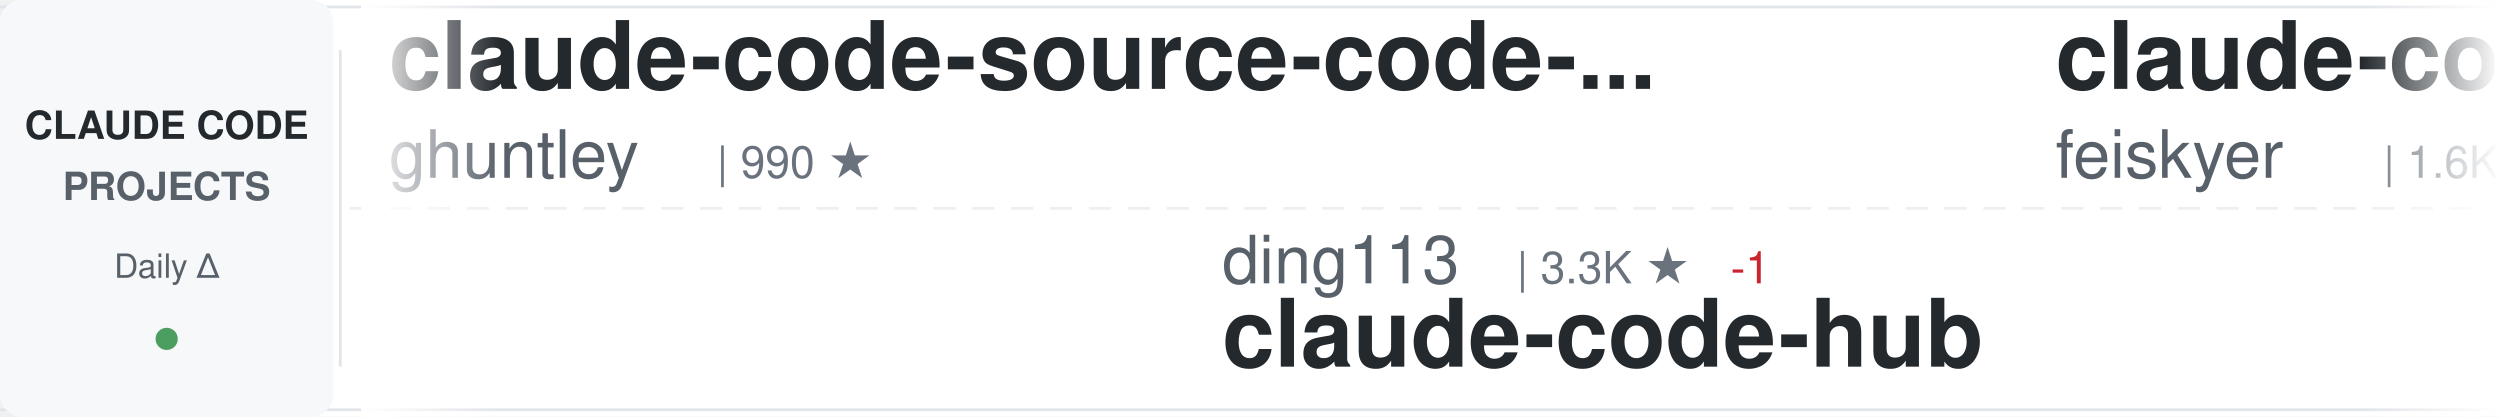
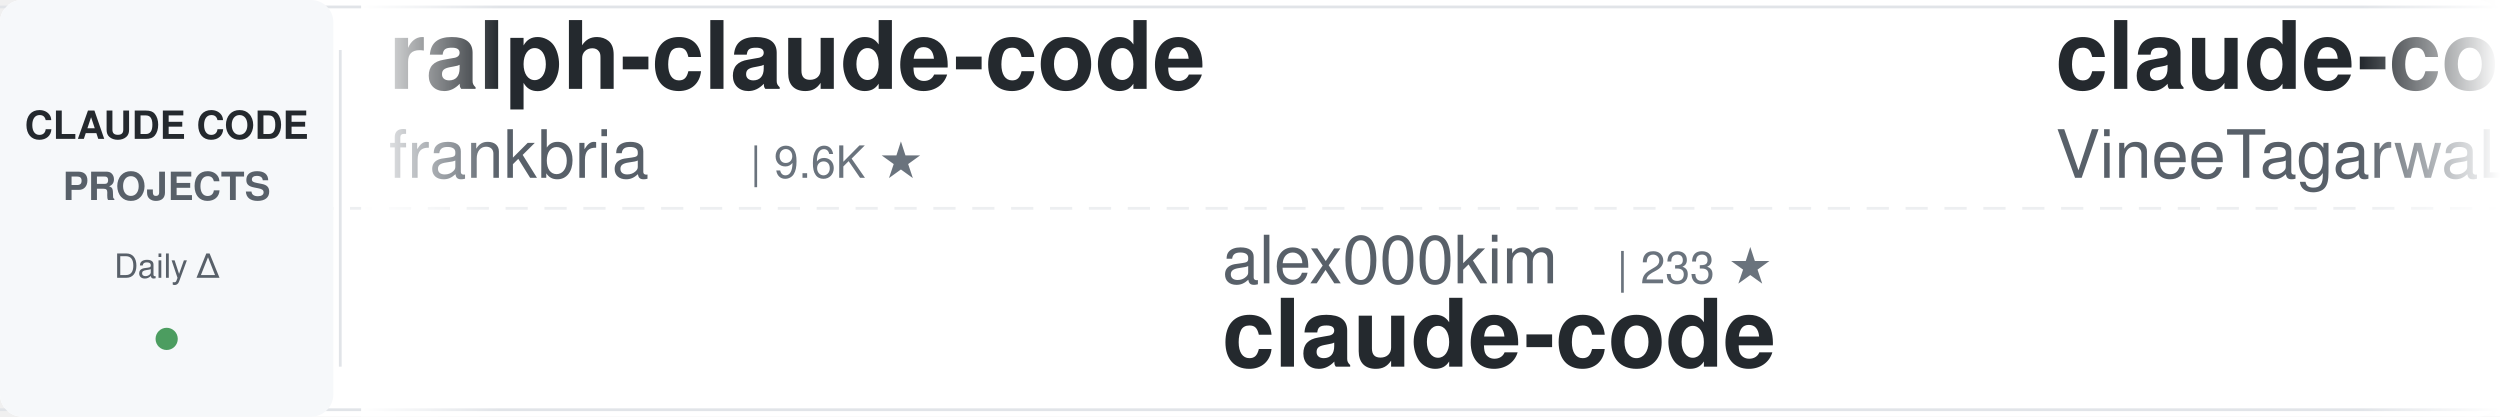
<svg xmlns="http://www.w3.org/2000/svg" width="900" height="150">
  <defs>
    <linearGradient id="awesomeLeftFade" x1="0%" y1="0%" x2="100%" y2="0%">
      <stop offset="0%" style="stop-color:#ffffff;stop-opacity:1" />
      <stop offset="100%" style="stop-color:#ffffff;stop-opacity:0" />
    </linearGradient>
    <linearGradient id="awesomeRightFade" x1="0%" y1="0%" x2="100%" y2="0%">
      <stop offset="0%" style="stop-color:#ffffff;stop-opacity:0" />
      <stop offset="100%" style="stop-color:#ffffff;stop-opacity:1" />
    </linearGradient>
  </defs>
  <rect width="900" height="150" fill="#ffffff" rx="8" />
  <rect x="0" y="2" width="900" height="1" fill="#e1e4e8" />
  <rect x="0" y="147" width="900" height="1" fill="#e1e4e8" />
  <line x1="0" y1="75" x2="900" y2="75" stroke="#e1e4e8" stroke-width="1" stroke-dasharray="8 6" opacity="0.6" />
  <rect x="0" y="0" width="120" height="150" fill="#f6f8fa" rx="8" />
  <text x="60" y="50" font-family="-apple-system, BlinkMacSystemFont, 'Segoe UI', Helvetica, Arial, sans-serif" font-size="14" font-weight="600" fill="#24292e" text-anchor="middle">CLAUDE CODE</text>
  <text x="60" y="72" font-family="-apple-system, BlinkMacSystemFont, 'Segoe UI', Helvetica, Arial, sans-serif" font-size="14" font-weight="600" fill="#586069" text-anchor="middle">PROJECTS</text>
  <text x="60" y="100" font-family="-apple-system, BlinkMacSystemFont, 'Segoe UI', Helvetica, Arial, sans-serif" font-size="12" font-weight="500" fill="#586069" text-anchor="middle">Daily Δ</text>
  <circle cx="60" cy="122" r="4" fill="#22863a" opacity="0.8" />
  <rect x="122" y="18" width="1" height="114" fill="#e1e4e8" />
  <clipPath id="awesomeTickerClip">
    <rect x="130" y="0" width="770" height="150" />
  </clipPath>
  <g clip-path="url(#awesomeTickerClip)">
    <g id="awesomeTickerItems">
      <animateTransform attributeName="transform" attributeType="XML" type="translate" from="0 0" to="-3000 0" dur="54s" repeatCount="indefinite" />
      <g transform="translate(0, 0)">
-         <text x="140" y="32" font-family="-apple-system, BlinkMacSystemFont, 'Segoe UI', Helvetica, Arial, sans-serif" font-size="34" font-weight="600" fill="#24292e">claude-code-source-code-...</text>
-         <text x="140" y="64" font-family="-apple-system, BlinkMacSystemFont, 'Segoe UI', Helvetica, Arial, sans-serif" font-size="24" font-weight="400" fill="#586069">ghuntley</text>
-         <text x="258" y="64" font-family="-apple-system, BlinkMacSystemFont, 'Segoe UI', Helvetica, Arial, sans-serif" font-size="16" font-weight="500" fill="#6a737d">| 990 ★</text>
+         <text x="140" y="32" font-family="-apple-system, BlinkMacSystemFont, 'Segoe UI', Helvetica, Arial, sans-serif" font-size="34" font-weight="600" fill="#24292e">ralph-claude-code</text>
+         <text x="140" y="64" font-family="-apple-system, BlinkMacSystemFont, 'Segoe UI', Helvetica, Arial, sans-serif" font-size="24" font-weight="400" fill="#586069">frankbria</text>
+         <text x="270" y="64" font-family="-apple-system, BlinkMacSystemFont, 'Segoe UI', Helvetica, Arial, sans-serif" font-size="16" font-weight="500" fill="#6a737d">| 9.6K ★</text>
      </g>
      <g transform="translate(300, 0)">
-         <text x="140" y="102" font-family="-apple-system, BlinkMacSystemFont, 'Segoe UI', Helvetica, Arial, sans-serif" font-size="24" font-weight="400" fill="#586069">ding113</text>
-         <text x="246" y="102" font-family="-apple-system, BlinkMacSystemFont, 'Segoe UI', Helvetica, Arial, sans-serif" font-size="16" font-weight="500" fill="#6a737d">| 3.3K ★</text>
-         <text x="323" y="102" font-family="-apple-system, BlinkMacSystemFont, 'Segoe UI', Helvetica, Arial, sans-serif" font-size="16" font-weight="500" fill="#cb2431"> -1</text>
-         <text x="140" y="132" font-family="-apple-system, BlinkMacSystemFont, 'Segoe UI', Helvetica, Arial, sans-serif" font-size="34" font-weight="600" fill="#24292e">claude-code-hub</text>
+         <text x="140" y="102" font-family="-apple-system, BlinkMacSystemFont, 'Segoe UI', Helvetica, Arial, sans-serif" font-size="24" font-weight="400" fill="#586069">alex000kim</text>
+         <text x="282" y="102" font-family="-apple-system, BlinkMacSystemFont, 'Segoe UI', Helvetica, Arial, sans-serif" font-size="16" font-weight="500" fill="#6a737d">| 233 ★</text>
+         <text x="140" y="132" font-family="-apple-system, BlinkMacSystemFont, 'Segoe UI', Helvetica, Arial, sans-serif" font-size="34" font-weight="600" fill="#24292e">claude-code</text>
      </g>
      <g transform="translate(600, 0)">
-         <text x="140" y="32" font-family="-apple-system, BlinkMacSystemFont, 'Segoe UI', Helvetica, Arial, sans-serif" font-size="34" font-weight="600" fill="#24292e">claude-code-settings</text>
-         <text x="140" y="64" font-family="-apple-system, BlinkMacSystemFont, 'Segoe UI', Helvetica, Arial, sans-serif" font-size="24" font-weight="400" fill="#586069">feiskyer</text>
-         <text x="258" y="64" font-family="-apple-system, BlinkMacSystemFont, 'Segoe UI', Helvetica, Arial, sans-serif" font-size="16" font-weight="500" fill="#6a737d">| 1.6K ★</text>
+         <text x="140" y="32" font-family="-apple-system, BlinkMacSystemFont, 'Segoe UI', Helvetica, Arial, sans-serif" font-size="34" font-weight="600" fill="#24292e">claude-code</text>
+         <text x="140" y="64" font-family="-apple-system, BlinkMacSystemFont, 'Segoe UI', Helvetica, Arial, sans-serif" font-size="24" font-weight="400" fill="#586069">VineeTagarwaL-code</text>
+         <text x="378" y="64" font-family="-apple-system, BlinkMacSystemFont, 'Segoe UI', Helvetica, Arial, sans-serif" font-size="16" font-weight="500" fill="#6a737d">| 273 ★</text>
      </g>
      <g transform="translate(900, 0)">
-         <text x="140" y="102" font-family="-apple-system, BlinkMacSystemFont, 'Segoe UI', Helvetica, Arial, sans-serif" font-size="24" font-weight="400" fill="#586069">Yeachan-Heo</text>
-         <text x="294" y="102" font-family="-apple-system, BlinkMacSystemFont, 'Segoe UI', Helvetica, Arial, sans-serif" font-size="16" font-weight="500" fill="#6a737d">| 38.7K ★</text>
-         <text x="380" y="102" font-family="-apple-system, BlinkMacSystemFont, 'Segoe UI', Helvetica, Arial, sans-serif" font-size="16" font-weight="500" fill="#22863a"> +12</text>
-         <text x="140" y="132" font-family="-apple-system, BlinkMacSystemFont, 'Segoe UI', Helvetica, Arial, sans-serif" font-size="34" font-weight="600" fill="#24292e">oh-my-claudecode</text>
+         <text x="140" y="102" font-family="-apple-system, BlinkMacSystemFont, 'Segoe UI', Helvetica, Arial, sans-serif" font-size="24" font-weight="400" fill="#586069">LING71671</text>
+         <text x="270" y="102" font-family="-apple-system, BlinkMacSystemFont, 'Segoe UI', Helvetica, Arial, sans-serif" font-size="16" font-weight="500" fill="#6a737d">| 944 ★</text>
+         <text x="140" y="132" font-family="-apple-system, BlinkMacSystemFont, 'Segoe UI', Helvetica, Arial, sans-serif" font-size="34" font-weight="600" fill="#24292e">Open-ClaudeCode</text>
      </g>
      <g transform="translate(1200, 0)">
-         <text x="140" y="32" font-family="-apple-system, BlinkMacSystemFont, 'Segoe UI', Helvetica, Arial, sans-serif" font-size="34" font-weight="600" fill="#24292e">Open-ClaudeCode</text>
-         <text x="140" y="64" font-family="-apple-system, BlinkMacSystemFont, 'Segoe UI', Helvetica, Arial, sans-serif" font-size="24" font-weight="400" fill="#586069">LING71671</text>
-         <text x="270" y="64" font-family="-apple-system, BlinkMacSystemFont, 'Segoe UI', Helvetica, Arial, sans-serif" font-size="16" font-weight="500" fill="#6a737d">| 944 ★</text>
+         <text x="140" y="32" font-family="-apple-system, BlinkMacSystemFont, 'Segoe UI', Helvetica, Arial, sans-serif" font-size="34" font-weight="600" fill="#24292e">collection-claude-code-s...</text>
+         <text x="140" y="64" font-family="-apple-system, BlinkMacSystemFont, 'Segoe UI', Helvetica, Arial, sans-serif" font-size="24" font-weight="400" fill="#586069">chauncygu</text>
+         <text x="270" y="64" font-family="-apple-system, BlinkMacSystemFont, 'Segoe UI', Helvetica, Arial, sans-serif" font-size="16" font-weight="500" fill="#6a737d">| 2.8K ★</text>
      </g>
      <g transform="translate(1500, 0)">
-         <text x="140" y="102" font-family="-apple-system, BlinkMacSystemFont, 'Segoe UI', Helvetica, Arial, sans-serif" font-size="24" font-weight="400" fill="#586069">anthropics</text>
-         <text x="282" y="102" font-family="-apple-system, BlinkMacSystemFont, 'Segoe UI', Helvetica, Arial, sans-serif" font-size="16" font-weight="500" fill="#6a737d">| 8.7K ★</text>
-         <text x="359" y="102" font-family="-apple-system, BlinkMacSystemFont, 'Segoe UI', Helvetica, Arial, sans-serif" font-size="16" font-weight="500" fill="#22863a"> +2</text>
-         <text x="140" y="132" font-family="-apple-system, BlinkMacSystemFont, 'Segoe UI', Helvetica, Arial, sans-serif" font-size="34" font-weight="600" fill="#24292e">claude-code-action</text>
+         <text x="140" y="102" font-family="-apple-system, BlinkMacSystemFont, 'Segoe UI', Helvetica, Arial, sans-serif" font-size="24" font-weight="400" fill="#586069">Yuyz0112</text>
+         <text x="258" y="102" font-family="-apple-system, BlinkMacSystemFont, 'Segoe UI', Helvetica, Arial, sans-serif" font-size="16" font-weight="500" fill="#6a737d">| 2.4K ★</text>
+         <text x="140" y="132" font-family="-apple-system, BlinkMacSystemFont, 'Segoe UI', Helvetica, Arial, sans-serif" font-size="34" font-weight="600" fill="#24292e">claude-code-reverse</text>
      </g>
      <g transform="translate(1800, 0)">
-         <text x="140" y="32" font-family="-apple-system, BlinkMacSystemFont, 'Segoe UI', Helvetica, Arial, sans-serif" font-size="34" font-weight="600" fill="#24292e">how-claude-code-works</text>
-         <text x="140" y="64" font-family="-apple-system, BlinkMacSystemFont, 'Segoe UI', Helvetica, Arial, sans-serif" font-size="24" font-weight="400" fill="#586069">Windy3f3f3f3f</text>
-         <text x="318" y="64" font-family="-apple-system, BlinkMacSystemFont, 'Segoe UI', Helvetica, Arial, sans-serif" font-size="16" font-weight="500" fill="#6a737d">| 3.5K ★</text>
-         <text x="395" y="64" font-family="-apple-system, BlinkMacSystemFont, 'Segoe UI', Helvetica, Arial, sans-serif" font-size="16" font-weight="500" fill="#22863a"> +2</text>
+         <text x="140" y="32" font-family="-apple-system, BlinkMacSystemFont, 'Segoe UI', Helvetica, Arial, sans-serif" font-size="34" font-weight="600" fill="#24292e">claude_code_src</text>
+         <text x="140" y="64" font-family="-apple-system, BlinkMacSystemFont, 'Segoe UI', Helvetica, Arial, sans-serif" font-size="24" font-weight="400" fill="#586069">ponponon</text>
+         <text x="258" y="64" font-family="-apple-system, BlinkMacSystemFont, 'Segoe UI', Helvetica, Arial, sans-serif" font-size="16" font-weight="500" fill="#6a737d">| 2.3K ★</text>
+         <text x="335" y="64" font-family="-apple-system, BlinkMacSystemFont, 'Segoe UI', Helvetica, Arial, sans-serif" font-size="16" font-weight="500" fill="#cb2431"> -1</text>
      </g>
      <g transform="translate(2100, 0)">
-         <text x="140" y="102" font-family="-apple-system, BlinkMacSystemFont, 'Segoe UI', Helvetica, Arial, sans-serif" font-size="24" font-weight="400" fill="#586069">andrew-kramer-inno</text>
-         <text x="378" y="102" font-family="-apple-system, BlinkMacSystemFont, 'Segoe UI', Helvetica, Arial, sans-serif" font-size="16" font-weight="500" fill="#6a737d">| 594 ★</text>
-         <text x="140" y="132" font-family="-apple-system, BlinkMacSystemFont, 'Segoe UI', Helvetica, Arial, sans-serif" font-size="34" font-weight="600" fill="#24292e">claude-code-source-build</text>
+         <text x="140" y="102" font-family="-apple-system, BlinkMacSystemFont, 'Segoe UI', Helvetica, Arial, sans-serif" font-size="24" font-weight="400" fill="#586069">sugyan</text>
+         <text x="234" y="102" font-family="-apple-system, BlinkMacSystemFont, 'Segoe UI', Helvetica, Arial, sans-serif" font-size="16" font-weight="500" fill="#6a737d">| 1.1K ★</text>
+         <text x="140" y="132" font-family="-apple-system, BlinkMacSystemFont, 'Segoe UI', Helvetica, Arial, sans-serif" font-size="34" font-weight="600" fill="#24292e">claude-code-webui</text>
      </g>
      <g transform="translate(2400, 0)">
-         <text x="140" y="32" font-family="-apple-system, BlinkMacSystemFont, 'Segoe UI', Helvetica, Arial, sans-serif" font-size="34" font-weight="600" fill="#24292e">pi-vs-claude-code</text>
-         <text x="140" y="64" font-family="-apple-system, BlinkMacSystemFont, 'Segoe UI', Helvetica, Arial, sans-serif" font-size="24" font-weight="400" fill="#586069">disler</text>
-         <text x="234" y="64" font-family="-apple-system, BlinkMacSystemFont, 'Segoe UI', Helvetica, Arial, sans-serif" font-size="16" font-weight="500" fill="#6a737d">| 1.6K ★</text>
-         <text x="311" y="64" font-family="-apple-system, BlinkMacSystemFont, 'Segoe UI', Helvetica, Arial, sans-serif" font-size="16" font-weight="500" fill="#cb2431"> -1</text>
+         <text x="140" y="32" font-family="-apple-system, BlinkMacSystemFont, 'Segoe UI', Helvetica, Arial, sans-serif" font-size="34" font-weight="600" fill="#24292e">claude-code-showcase</text>
+         <text x="140" y="64" font-family="-apple-system, BlinkMacSystemFont, 'Segoe UI', Helvetica, Arial, sans-serif" font-size="24" font-weight="400" fill="#586069">ChrisWiles</text>
+         <text x="282" y="64" font-family="-apple-system, BlinkMacSystemFont, 'Segoe UI', Helvetica, Arial, sans-serif" font-size="16" font-weight="500" fill="#6a737d">| 6.0K ★</text>
+         <text x="359" y="64" font-family="-apple-system, BlinkMacSystemFont, 'Segoe UI', Helvetica, Arial, sans-serif" font-size="16" font-weight="500" fill="#22863a"> +1</text>
      </g>
      <g transform="translate(2700, 0)">
-         <text x="140" y="102" font-family="-apple-system, BlinkMacSystemFont, 'Segoe UI', Helvetica, Arial, sans-serif" font-size="24" font-weight="400" fill="#586069">musistudio</text>
-         <text x="282" y="102" font-family="-apple-system, BlinkMacSystemFont, 'Segoe UI', Helvetica, Arial, sans-serif" font-size="16" font-weight="500" fill="#6a737d">| 36.7K ★</text>
-         <text x="368" y="102" font-family="-apple-system, BlinkMacSystemFont, 'Segoe UI', Helvetica, Arial, sans-serif" font-size="16" font-weight="500" fill="#22863a"> +6</text>
-         <text x="140" y="132" font-family="-apple-system, BlinkMacSystemFont, 'Segoe UI', Helvetica, Arial, sans-serif" font-size="34" font-weight="600" fill="#24292e">claude-code-router</text>
+         <text x="140" y="102" font-family="-apple-system, BlinkMacSystemFont, 'Segoe UI', Helvetica, Arial, sans-serif" font-size="24" font-weight="400" fill="#586069">jarmuine</text>
+         <text x="258" y="102" font-family="-apple-system, BlinkMacSystemFont, 'Segoe UI', Helvetica, Arial, sans-serif" font-size="16" font-weight="500" fill="#6a737d">| 2.3K ★</text>
+         <text x="140" y="132" font-family="-apple-system, BlinkMacSystemFont, 'Segoe UI', Helvetica, Arial, sans-serif" font-size="34" font-weight="600" fill="#24292e">claude-code</text>
      </g>
      <g transform="translate(3000, 0)">
-         <text x="140" y="32" font-family="-apple-system, BlinkMacSystemFont, 'Segoe UI', Helvetica, Arial, sans-serif" font-size="34" font-weight="600" fill="#24292e">claude-code-source-code-...</text>
-         <text x="140" y="64" font-family="-apple-system, BlinkMacSystemFont, 'Segoe UI', Helvetica, Arial, sans-serif" font-size="24" font-weight="400" fill="#586069">ghuntley</text>
-         <text x="258" y="64" font-family="-apple-system, BlinkMacSystemFont, 'Segoe UI', Helvetica, Arial, sans-serif" font-size="16" font-weight="500" fill="#6a737d">| 990 ★</text>
+         <text x="140" y="32" font-family="-apple-system, BlinkMacSystemFont, 'Segoe UI', Helvetica, Arial, sans-serif" font-size="34" font-weight="600" fill="#24292e">ralph-claude-code</text>
+         <text x="140" y="64" font-family="-apple-system, BlinkMacSystemFont, 'Segoe UI', Helvetica, Arial, sans-serif" font-size="24" font-weight="400" fill="#586069">frankbria</text>
+         <text x="270" y="64" font-family="-apple-system, BlinkMacSystemFont, 'Segoe UI', Helvetica, Arial, sans-serif" font-size="16" font-weight="500" fill="#6a737d">| 9.6K ★</text>
      </g>
      <g transform="translate(3300, 0)">
-         <text x="140" y="102" font-family="-apple-system, BlinkMacSystemFont, 'Segoe UI', Helvetica, Arial, sans-serif" font-size="24" font-weight="400" fill="#586069">ding113</text>
-         <text x="246" y="102" font-family="-apple-system, BlinkMacSystemFont, 'Segoe UI', Helvetica, Arial, sans-serif" font-size="16" font-weight="500" fill="#6a737d">| 3.3K ★</text>
-         <text x="323" y="102" font-family="-apple-system, BlinkMacSystemFont, 'Segoe UI', Helvetica, Arial, sans-serif" font-size="16" font-weight="500" fill="#cb2431"> -1</text>
-         <text x="140" y="132" font-family="-apple-system, BlinkMacSystemFont, 'Segoe UI', Helvetica, Arial, sans-serif" font-size="34" font-weight="600" fill="#24292e">claude-code-hub</text>
+         <text x="140" y="102" font-family="-apple-system, BlinkMacSystemFont, 'Segoe UI', Helvetica, Arial, sans-serif" font-size="24" font-weight="400" fill="#586069">alex000kim</text>
+         <text x="282" y="102" font-family="-apple-system, BlinkMacSystemFont, 'Segoe UI', Helvetica, Arial, sans-serif" font-size="16" font-weight="500" fill="#6a737d">| 233 ★</text>
+         <text x="140" y="132" font-family="-apple-system, BlinkMacSystemFont, 'Segoe UI', Helvetica, Arial, sans-serif" font-size="34" font-weight="600" fill="#24292e">claude-code</text>
      </g>
      <g transform="translate(3600, 0)">
-         <text x="140" y="32" font-family="-apple-system, BlinkMacSystemFont, 'Segoe UI', Helvetica, Arial, sans-serif" font-size="34" font-weight="600" fill="#24292e">claude-code-settings</text>
-         <text x="140" y="64" font-family="-apple-system, BlinkMacSystemFont, 'Segoe UI', Helvetica, Arial, sans-serif" font-size="24" font-weight="400" fill="#586069">feiskyer</text>
-         <text x="258" y="64" font-family="-apple-system, BlinkMacSystemFont, 'Segoe UI', Helvetica, Arial, sans-serif" font-size="16" font-weight="500" fill="#6a737d">| 1.6K ★</text>
+         <text x="140" y="32" font-family="-apple-system, BlinkMacSystemFont, 'Segoe UI', Helvetica, Arial, sans-serif" font-size="34" font-weight="600" fill="#24292e">claude-code</text>
+         <text x="140" y="64" font-family="-apple-system, BlinkMacSystemFont, 'Segoe UI', Helvetica, Arial, sans-serif" font-size="24" font-weight="400" fill="#586069">VineeTagarwaL-code</text>
+         <text x="378" y="64" font-family="-apple-system, BlinkMacSystemFont, 'Segoe UI', Helvetica, Arial, sans-serif" font-size="16" font-weight="500" fill="#6a737d">| 273 ★</text>
      </g>
      <g transform="translate(3900, 0)">
-         <text x="140" y="102" font-family="-apple-system, BlinkMacSystemFont, 'Segoe UI', Helvetica, Arial, sans-serif" font-size="24" font-weight="400" fill="#586069">Yeachan-Heo</text>
-         <text x="294" y="102" font-family="-apple-system, BlinkMacSystemFont, 'Segoe UI', Helvetica, Arial, sans-serif" font-size="16" font-weight="500" fill="#6a737d">| 38.7K ★</text>
-         <text x="380" y="102" font-family="-apple-system, BlinkMacSystemFont, 'Segoe UI', Helvetica, Arial, sans-serif" font-size="16" font-weight="500" fill="#22863a"> +12</text>
-         <text x="140" y="132" font-family="-apple-system, BlinkMacSystemFont, 'Segoe UI', Helvetica, Arial, sans-serif" font-size="34" font-weight="600" fill="#24292e">oh-my-claudecode</text>
+         <text x="140" y="102" font-family="-apple-system, BlinkMacSystemFont, 'Segoe UI', Helvetica, Arial, sans-serif" font-size="24" font-weight="400" fill="#586069">LING71671</text>
+         <text x="270" y="102" font-family="-apple-system, BlinkMacSystemFont, 'Segoe UI', Helvetica, Arial, sans-serif" font-size="16" font-weight="500" fill="#6a737d">| 944 ★</text>
+         <text x="140" y="132" font-family="-apple-system, BlinkMacSystemFont, 'Segoe UI', Helvetica, Arial, sans-serif" font-size="34" font-weight="600" fill="#24292e">Open-ClaudeCode</text>
      </g>
    </g>
  </g>
  <rect x="130" y="0" width="50" height="150" fill="url(#awesomeLeftFade)" />
  <rect x="850" y="0" width="50" height="150" fill="url(#awesomeRightFade)" />
</svg>
